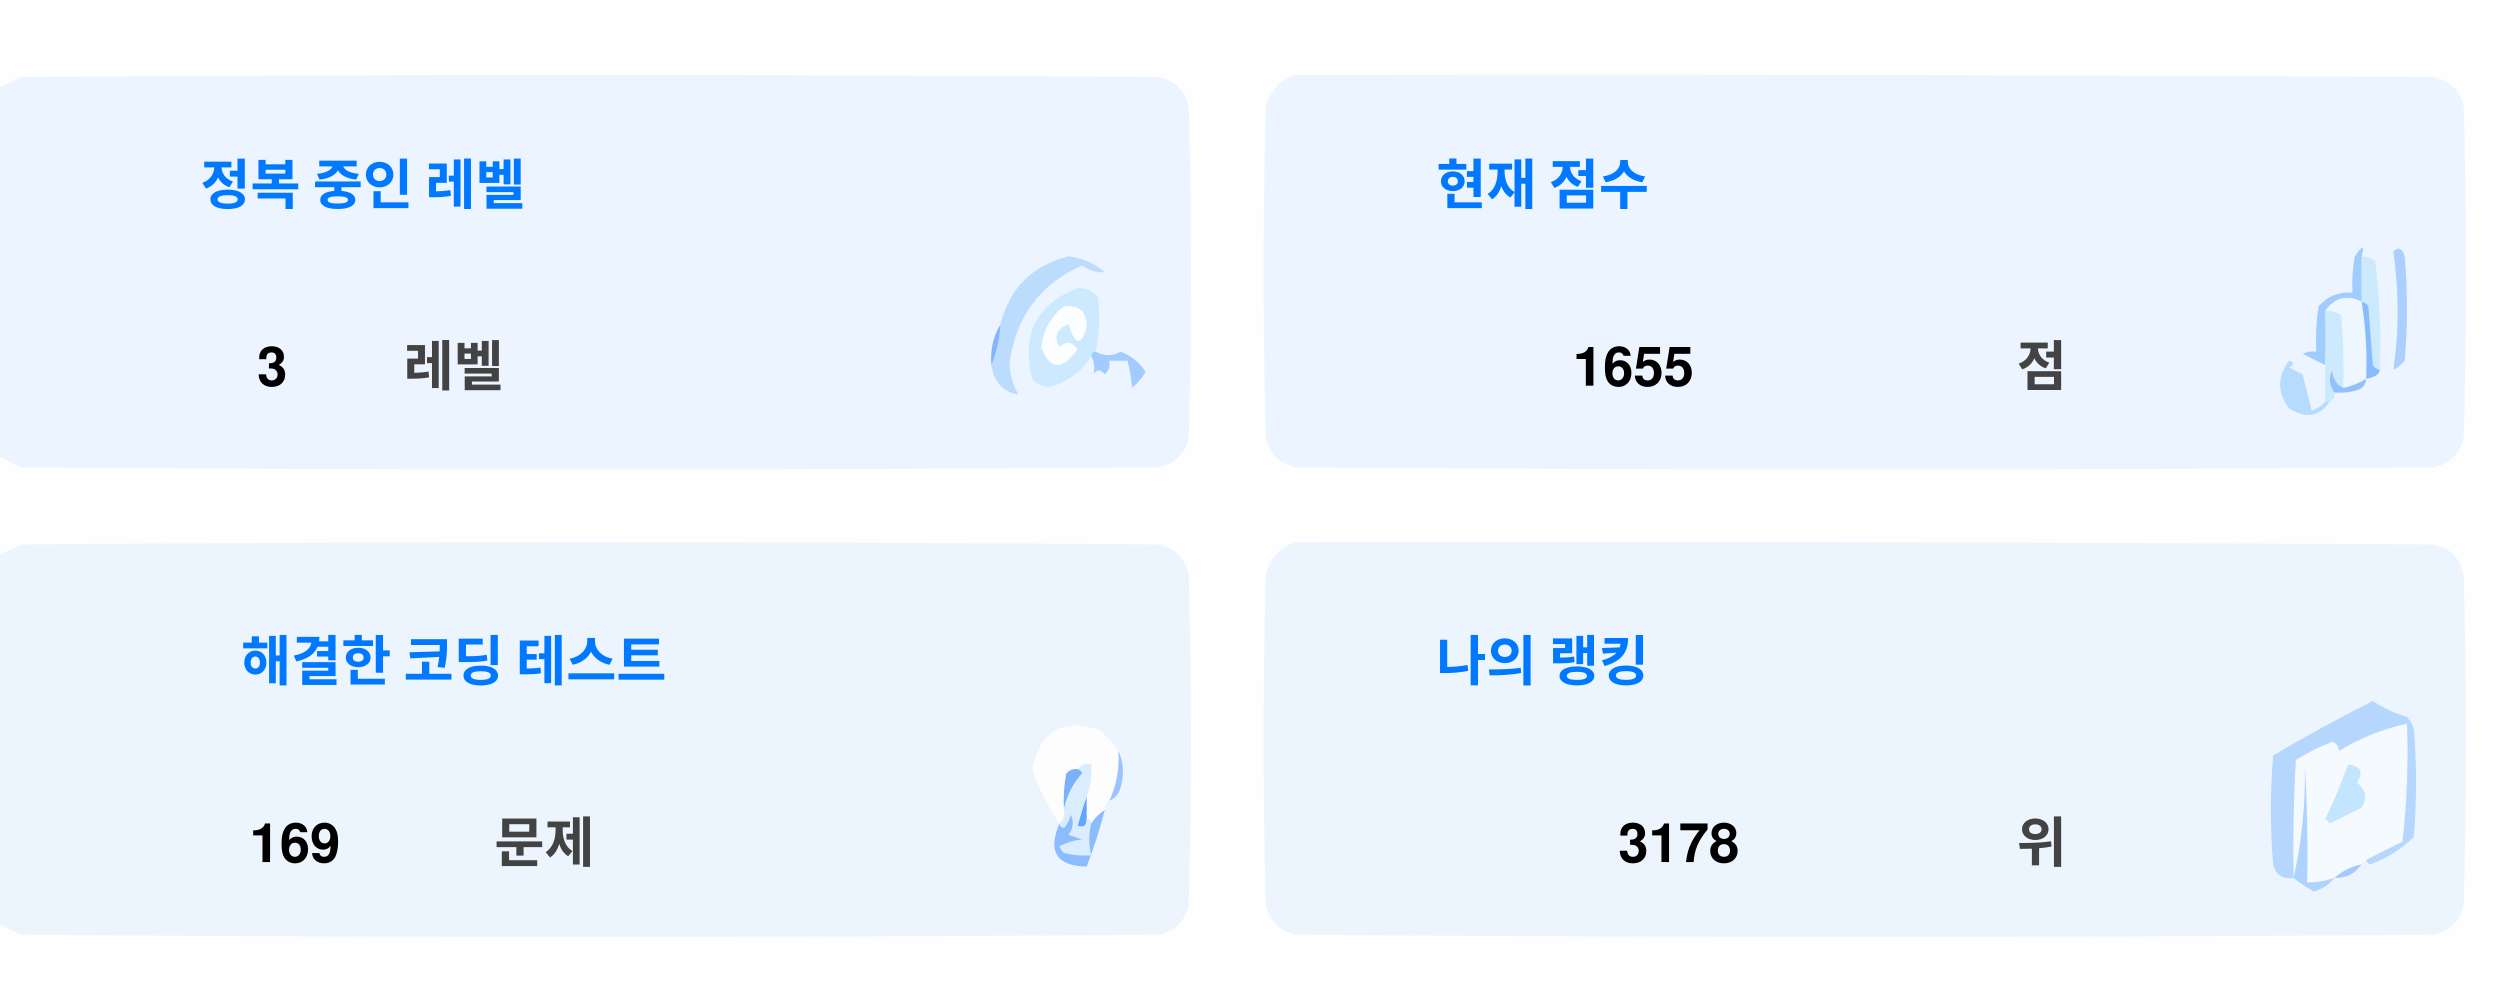
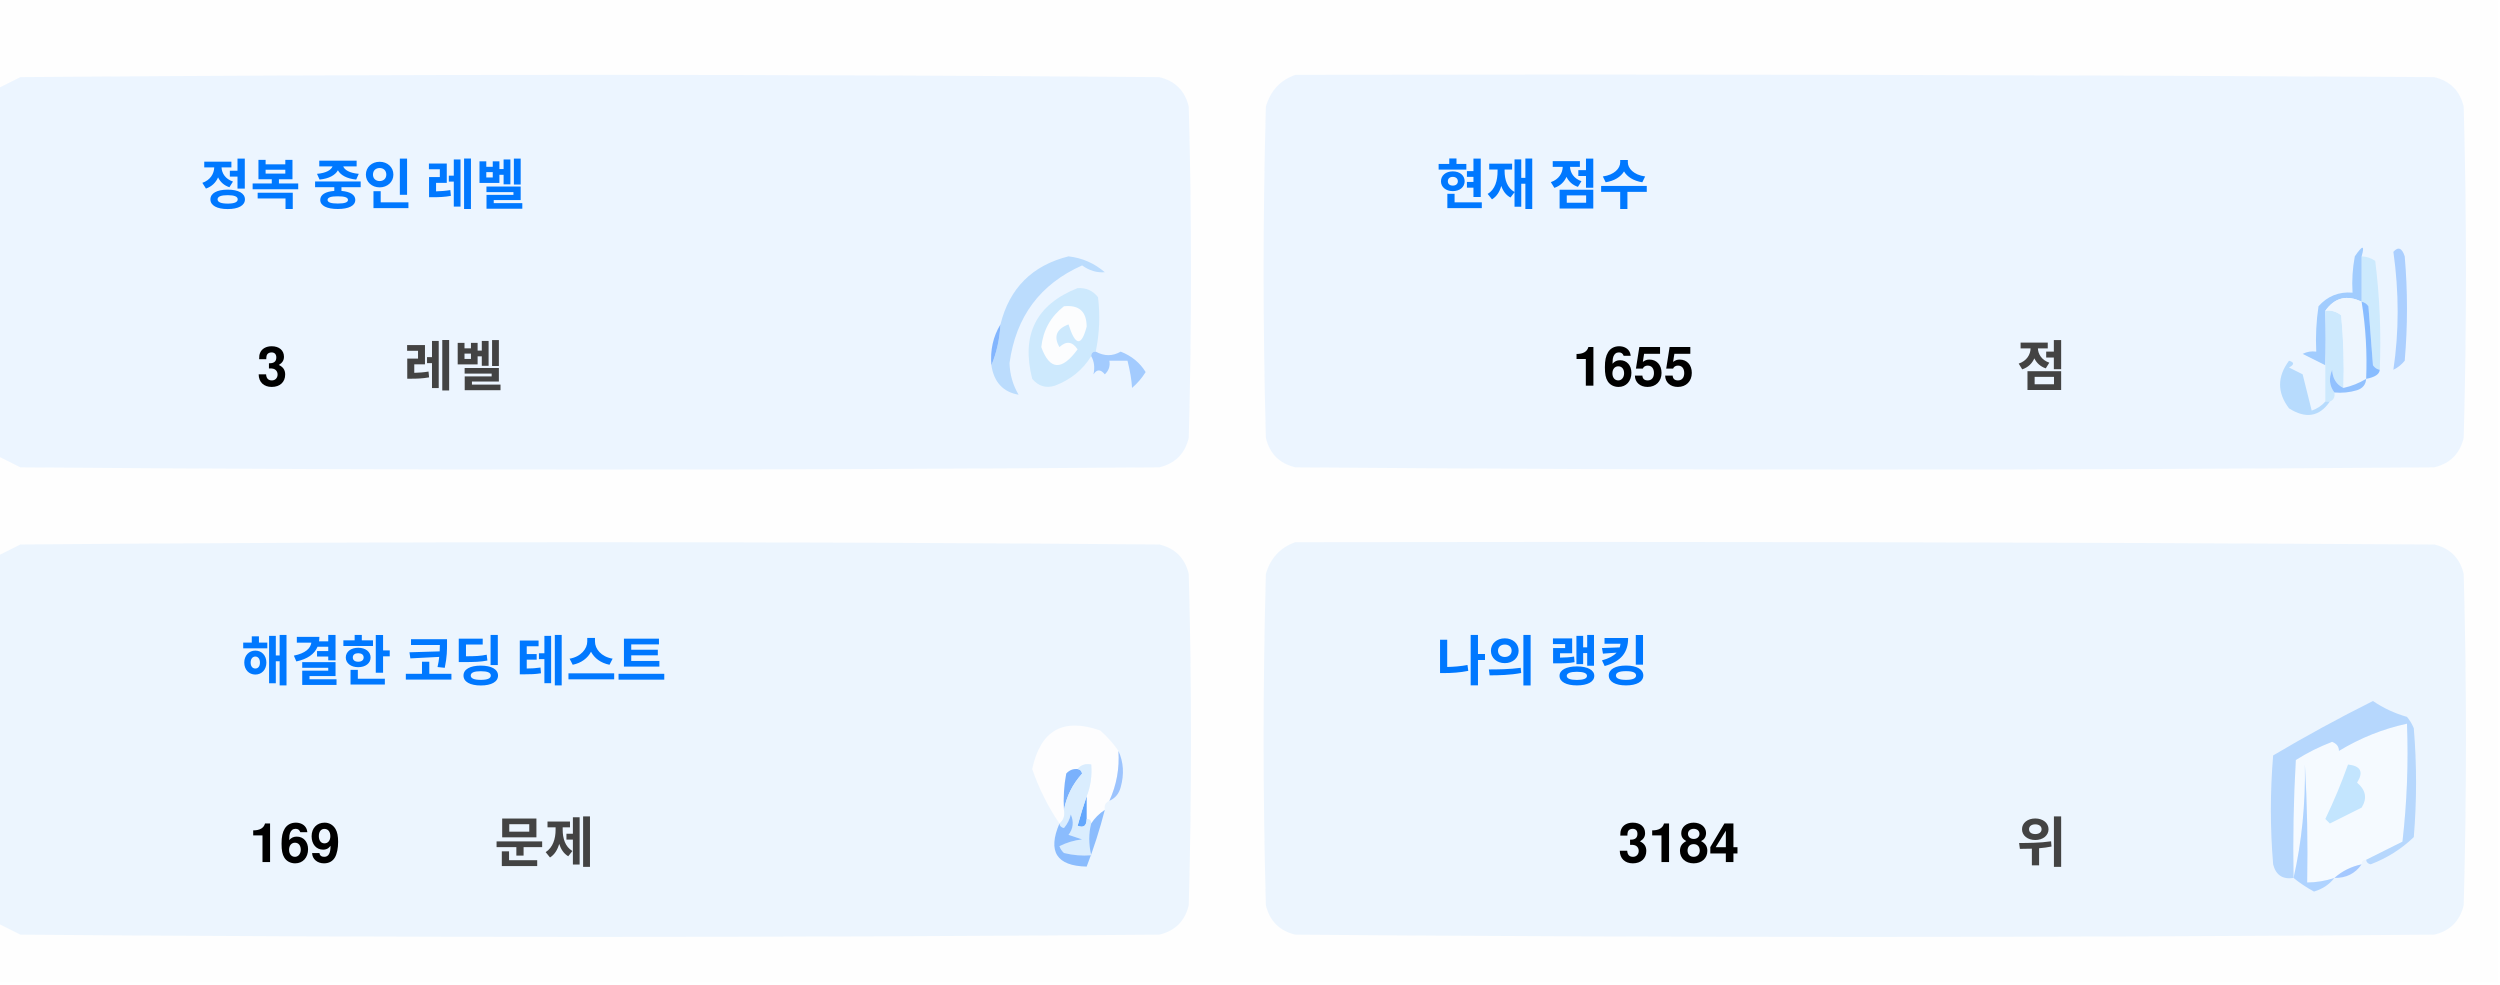
<svg xmlns="http://www.w3.org/2000/svg" version="1.1" width="551px" height="217px" style="shape-rendering:geometricPrecision; text-rendering:geometricPrecision; image-rendering:optimizeQuality; fill-rule:evenodd; clip-rule:evenodd">
  <style>.title {fill: #434343;font-size: 1rem;line-height: 1.5rem;font-weight: bold;font-family: -apple-system, BlinkMacSystemFont, Segoe UI, Helvetica, Arial, sans-serif, Apple Color Emoji, Segoe UI Emoji;}.desc {fill: #434343;font-size: 2.5rem;font-weight: bold;line-height: 1.5rem;font-family: -apple-system, BlinkMacSystemFont, Segoe UI, Helvetica, Arial, sans-serif, Apple Color Emoji, Segoe UI Emoji;}.desc-2 {fill: #434343;font-size: 1rem;font-weight: bold;line-height: 1.5rem;font-family: -apple-system, BlinkMacSystemFont, Segoe UI, Helvetica, Arial, sans-serif, Apple Color Emoji, Segoe UI Emoji;}.text, .desc {animation: twinkling 4s ease-in-out infinite;}@keyframes twinkling {40% { opacity: 1; }50% { opacity: 0.5; }60% { opacity: 1; }70% { opacity: 0.5; }80% { opacity: 1; }}</style>
  <g>
    <path style="opacity:1" fill="#fefefe" d="M -0.5,-0.5 C 183.167,-0.5 366.833,-0.5 550.5,-0.5C 550.5,71.833 550.5,144.167 550.5,216.5C 366.833,216.5 183.167,216.5 -0.5,216.5C -0.5,212.167 -0.5,207.833 -0.5,203.5C 1.14,204.32 2.807,205.153 4.5,206C 88.167,206.667 171.833,206.667 255.5,206C 259,205.167 261.167,203 262,199.5C 262.667,175.167 262.667,150.833 262,126.5C 261.167,123 259,120.833 255.5,120C 171.833,119.333 88.167,119.333 4.5,120C 2.807,120.847 1.14,121.68 -0.5,122.5C -0.5,115.167 -0.5,107.833 -0.5,100.5C 1.14,101.32 2.807,102.153 4.5,103C 88.167,103.667 171.833,103.667 255.5,103C 259,102.167 261.167,100 262,96.5C 262.667,72.167 262.667,47.833 262,23.5C 261.167,20 259,17.833 255.5,17C 171.833,16.333 88.167,16.333 4.5,17C 2.807,17.847 1.14,18.68 -0.5,19.5C -0.5,12.833 -0.5,6.167 -0.5,-0.5 Z" />
  </g>
  <g>
    <path style="opacity:1" fill="#ecf5ff" d="M -0.5,100.5 C -0.5,73.5 -0.5,46.5 -0.5,19.5C 1.14,18.68 2.807,17.847 4.5,17C 88.167,16.333 171.833,16.333 255.5,17C 259,17.833 261.167,20 262,23.5C 262.667,47.833 262.667,72.167 262,96.5C 261.167,100 259,102.167 255.5,103C 171.833,103.667 88.167,103.667 4.5,103C 2.807,102.153 1.14,101.32 -0.5,100.5 Z" />
  </g>
  <g>
    <path style="opacity:1" fill="#ecf5ff" d="M 285.5,16.5 C 369.167,16.333 452.834,16.5 536.5,17C 540,17.833 542.167,20 543,23.5C 543.667,47.833 543.667,72.167 543,96.5C 542.167,100 540,102.167 536.5,103C 452.833,103.667 369.167,103.667 285.5,103C 282,102.167 279.833,100 279,96.5C 278.333,72.167 278.333,47.833 279,23.5C 280.018,19.985 282.185,17.652 285.5,16.5 Z" />
  </g>
  <g>
    <path style="opacity:1" fill="#cdeafd" d="M 520.5,56.5 C 521.583,56.539 522.583,56.873 523.5,57.5C 524.498,65.472 524.831,73.472 524.5,81.5C 523.883,81.389 523.383,81.056 523,80.5C 522.667,76.167 522.333,71.833 522,67.5C 521.617,66.944 521.117,66.611 520.5,66.5C 520.5,63.167 520.5,59.833 520.5,56.5 Z" />
  </g>
  <g>
    <path style="opacity:1" fill="#abcfff" d="M 527.5,55.5 C 528.566,54.308 529.399,54.641 530,56.5C 530.667,64.167 530.667,71.833 530,79.5C 529.311,80.357 528.478,81.023 527.5,81.5C 528.758,73.08 528.758,64.414 527.5,55.5 Z" />
  </g>
  <g>
    <path style="opacity:1" fill="#bbdcfd" d="M 218.5,80.5 C 219.657,77.727 220.324,74.727 220.5,71.5C 222.49,63.51 227.49,58.51 235.5,56.5C 238.528,56.847 241.194,58.014 243.5,60C 241.744,60.141 240.078,59.641 238.5,58.5C 229.247,62.607 223.914,69.773 222.5,80C 222.565,82.526 223.232,84.859 224.5,87C 221.07,86.397 219.07,84.231 218.5,80.5 Z" />
  </g>
  <g>
    <path style="opacity:1" fill="#cde9fd" d="M 241.5,77.5 C 240.833,77.5 240.5,77.833 240.5,78.5C 238.628,81.529 235.961,83.695 232.5,85C 230.536,85.624 228.869,85.124 227.5,83.5C 225.021,73.791 228.354,67.124 237.5,63.5C 239.374,63.39 240.874,64.056 242,65.5C 242.497,69.524 242.331,73.524 241.5,77.5 Z" />
  </g>
  <g>
    <path style="opacity:1" fill="#fcfdfe" d="M 234.5,67.5 C 237.826,67.162 239.493,68.662 239.5,72C 238.334,76.434 237,76.267 235.5,71.5C 232.832,72.515 232.166,74.182 233.5,76.5C 235.017,75.089 236.351,75.256 237.5,77C 234.006,81.771 231.34,81.605 229.5,76.5C 229.904,72.771 231.571,69.771 234.5,67.5 Z" />
  </g>
  <g>
    <path style="opacity:1" fill="#a1ccfe" d="M 520.5,56.5 C 520.5,59.833 520.5,63.167 520.5,66.5C 517.238,64.922 514.572,65.589 512.5,68.5C 512.617,72.81 512.617,76.81 512.5,80.5C 510.86,79.68 509.193,78.847 507.5,78C 508.448,77.517 509.448,77.35 510.5,77.5C 510.335,74.15 510.502,70.817 511,67.5C 512.995,65.253 515.495,64.253 518.5,64.5C 518.336,61.813 518.503,59.146 519,56.5C 520.731,53.969 521.231,53.969 520.5,56.5 Z" />
  </g>
  <g>
    <path style="opacity:1" fill="#cde9fd" d="M 512.5,68.5 C 513.822,68.33 514.989,68.663 516,69.5C 516.499,74.823 516.666,80.156 516.5,85.5C 514.955,84.77 514.122,83.437 514,81.5C 513.22,83.387 513.387,85.054 514.5,86.5C 514.672,87.492 514.338,88.158 513.5,88.5C 513.167,88.5 512.833,88.5 512.5,88.5C 512.5,85.833 512.5,83.167 512.5,80.5C 512.617,76.81 512.617,72.81 512.5,68.5 Z" />
  </g>
  <g>
    <path style="opacity:1" fill="#eef6fe" d="M 520.5,66.5 C 521.407,72.106 521.74,77.773 521.5,83.5C 519.95,84.441 518.284,85.108 516.5,85.5C 516.666,80.156 516.499,74.823 516,69.5C 514.989,68.663 513.822,68.33 512.5,68.5C 514.572,65.589 517.238,64.922 520.5,66.5 Z" />
  </g>
  <g>
    <path style="opacity:1" fill="#88bcff" d="M 520.5,66.5 C 521.117,66.611 521.617,66.944 522,67.5C 522.333,71.833 522.667,76.167 523,80.5C 523.383,81.056 523.883,81.389 524.5,81.5C 524.445,82.469 523.445,83.136 521.5,83.5C 521.74,77.773 521.407,72.106 520.5,66.5 Z" />
  </g>
  <g>
    <path style="opacity:1" fill="#82b5fe" d="M 220.5,71.5 C 220.324,74.727 219.657,77.727 218.5,80.5C 218.215,77.171 218.882,74.171 220.5,71.5 Z" />
  </g>
  <g>
    <path style="opacity:1" fill="#a3cbfe" d="M 240.5,78.5 C 240.5,77.833 240.833,77.5 241.5,77.5C 243.391,78.536 245.224,78.536 247,77.5C 249.391,78.429 251.225,79.929 252.5,82C 251.681,83.319 250.681,84.486 249.5,85.5C 249.409,83.777 249.075,81.777 248.5,79.5C 247.167,79.5 245.833,79.5 244.5,79.5C 244.719,80.675 244.386,81.675 243.5,82.5C 242.575,81.359 241.741,81.359 241,82.5C 241.331,80.981 241.164,79.648 240.5,78.5 Z" />
  </g>
  <g>
    <path style="opacity:1" fill="#b7dbfd" d="M 512.5,88.5 C 512.833,88.5 513.167,88.5 513.5,88.5C 511.199,91.857 508.199,92.357 504.5,90C 501.872,86.535 501.872,83.035 504.5,79.5C 505.696,79.846 505.696,80.346 504.5,81C 505.5,81.5 506.5,82 507.5,82.5C 508.167,85.167 508.833,87.833 509.5,90.5C 510.739,90.058 511.739,89.391 512.5,88.5 Z" />
  </g>
  <g>
    <path style="opacity:1" fill="#92c1fe" d="M 516.5,85.5 C 518.284,85.108 519.95,84.441 521.5,83.5C 521.423,84.75 520.756,85.583 519.5,86C 517.866,86.493 516.199,86.66 514.5,86.5C 513.387,85.054 513.22,83.387 514,81.5C 514.122,83.437 514.955,84.77 516.5,85.5 Z" />
  </g>
  <g>
    <path style="opacity:1" fill="#ecf5fe" d="M -0.5,203.5 C -0.5,176.5 -0.5,149.5 -0.5,122.5C 1.14,121.68 2.807,120.847 4.5,120C 88.167,119.333 171.833,119.333 255.5,120C 259,120.833 261.167,123 262,126.5C 262.667,150.833 262.667,175.167 262,199.5C 261.167,203 259,205.167 255.5,206C 171.833,206.667 88.167,206.667 4.5,206C 2.807,205.153 1.14,204.32 -0.5,203.5 Z" />
  </g>
  <g>
    <path style="opacity:1" fill="#ecf5fe" d="M 285.5,119.5 C 369.167,119.333 452.834,119.5 536.5,120C 540,120.833 542.167,123 543,126.5C 543.667,150.833 543.667,175.167 543,199.5C 542.167,203 540,205.167 536.5,206C 452.833,206.667 369.167,206.667 285.5,206C 282,205.167 279.833,203 279,199.5C 278.333,175.167 278.333,150.833 279,126.5C 280.018,122.985 282.185,120.652 285.5,119.5 Z" />
  </g>
  <g>
    <path style="opacity:1" fill="#fdfdfe" d="M 246.5,165.5 C 246.758,169.367 246.092,173.034 244.5,176.5C 243.662,176.842 243.328,177.508 243.5,178.5C 242.272,179.306 241.272,180.306 240.5,181.5C 240.5,180.833 240.167,180.5 239.5,180.5C 239.5,178.833 239.5,177.167 239.5,175.5C 240.369,173.283 240.702,170.95 240.5,168.5C 239.209,168.263 238.209,168.596 237.5,169.5C 236.504,169.414 235.671,169.748 235,170.5C 234.503,173.146 234.336,175.813 234.5,178.5C 234.737,179.791 234.404,180.791 233.5,181.5C 230.986,177.806 228.986,173.806 227.5,169.5C 229.309,160.957 234.309,158.124 242.5,161C 244.07,162.397 245.404,163.897 246.5,165.5 Z" />
  </g>
  <g>
    <path style="opacity:1" fill="#f5faff" d="M 521.5,189.5 C 520.833,189.5 520.5,189.833 520.5,190.5C 518.181,190.992 516.181,191.992 514.5,193.5C 512.565,194.15 510.565,194.483 508.5,194.5C 508.666,185.827 508.5,177.16 508,168.5C 508.141,177.227 507.308,185.56 505.5,193.5C 505.334,184.827 505.5,176.16 506,167.5C 508.527,165.903 511.194,164.57 514,163.5C 515.011,163.892 515.511,164.559 515.5,165.5C 520.21,162.641 525.21,160.641 530.5,159.5C 530.831,168.192 530.498,176.859 529.5,185.5C 526.807,186.847 524.14,188.18 521.5,189.5 Z" />
  </g>
  <g>
    <path style="opacity:1" fill="#b6d7fd" d="M 521.5,189.5 C 524.14,188.18 526.807,186.847 529.5,185.5C 530.498,176.859 530.831,168.192 530.5,159.5C 525.21,160.641 520.21,162.641 515.5,165.5C 515.511,164.559 515.011,163.892 514,163.5C 511.194,164.57 508.527,165.903 506,167.5C 505.5,176.16 505.334,184.827 505.5,193.5C 503.089,193.863 501.589,192.863 501,190.5C 500.333,182.5 500.333,174.5 501,166.5C 508.173,162.246 515.507,158.246 523,154.5C 525.304,156.068 527.804,157.235 530.5,158C 531.126,158.75 531.626,159.584 532,160.5C 532.667,168.5 532.667,176.5 532,184.5C 529.292,187.111 526.125,189.111 522.5,190.5C 521.893,190.376 521.56,190.043 521.5,189.5 Z" />
  </g>
  <g>
    <path style="opacity:1" fill="#c3e5fe" d="M 517.5,168.5 C 520.317,168.801 520.984,170.134 519.5,172.5C 521.439,174.122 521.772,175.956 520.5,178C 518.167,179.167 515.833,180.333 513.5,181.5C 513.167,181.167 512.833,180.833 512.5,180.5C 514.414,176.515 516.081,172.515 517.5,168.5 Z" />
  </g>
  <g>
    <path style="opacity:1" fill="#7ab1fc" d="M 237.5,169.5 C 238.043,169.56 238.376,169.893 238.5,170.5C 236.395,172.836 235.062,175.503 234.5,178.5C 234.336,175.813 234.503,173.146 235,170.5C 235.671,169.748 236.504,169.414 237.5,169.5 Z" />
  </g>
  <g>
    <path style="opacity:1" fill="#afd3ff" d="M 514.5,193.5 C 513.378,194.947 511.878,195.947 510,196.5C 508.348,195.601 506.848,194.601 505.5,193.5C 507.308,185.56 508.141,177.227 508,168.5C 508.5,177.16 508.666,185.827 508.5,194.5C 510.565,194.483 512.565,194.15 514.5,193.5 Z" />
  </g>
  <g>
    <path style="opacity:1" fill="#9cc3fd" d="M 246.5,165.5 C 247.634,167.966 247.801,170.633 247,173.5C 246.623,174.942 245.79,175.942 244.5,176.5C 246.092,173.034 246.758,169.367 246.5,165.5 Z" />
  </g>
  <g>
    <path style="opacity:1" fill="#62a6fc" d="M 239.5,175.5 C 239.5,177.167 239.5,178.833 239.5,180.5C 239.483,182.028 238.816,182.528 237.5,182C 238.117,179.723 238.784,177.556 239.5,175.5 Z" />
  </g>
  <g>
    <path style="opacity:1" fill="#daedfe" d="M 237.5,169.5 C 238.209,168.596 239.209,168.263 240.5,168.5C 240.702,170.95 240.369,173.283 239.5,175.5C 238.784,177.556 238.117,179.723 237.5,182C 238.816,182.528 239.483,182.028 239.5,180.5C 240.167,180.5 240.5,180.833 240.5,181.5C 239.918,183.669 239.918,186.002 240.5,188.5C 238.473,188.662 236.473,188.495 234.5,188C 234.043,187.586 233.709,187.086 233.5,186.5C 235.078,185.702 236.744,185.202 238.5,185C 237.5,184.667 236.5,184.333 235.5,184C 236.554,182.612 236.72,181.112 236,179.5C 235.751,180.624 235.251,181.624 234.5,182.5C 233.893,182.376 233.56,182.043 233.5,181.5C 234.404,180.791 234.737,179.791 234.5,178.5C 235.062,175.503 236.395,172.836 238.5,170.5C 238.376,169.893 238.043,169.56 237.5,169.5 Z" />
  </g>
  <g>
    <path style="opacity:1" fill="#8bbcfd" d="M 243.5,178.5 C 242.395,182.803 241.062,186.969 239.5,191C 232.857,190.847 230.857,187.68 233.5,181.5C 233.56,182.043 233.893,182.376 234.5,182.5C 235.251,181.624 235.751,180.624 236,179.5C 236.72,181.112 236.554,182.612 235.5,184C 236.5,184.333 237.5,184.667 238.5,185C 236.744,185.202 235.078,185.702 233.5,186.5C 233.709,187.086 234.043,187.586 234.5,188C 236.473,188.495 238.473,188.662 240.5,188.5C 239.918,186.002 239.918,183.669 240.5,181.5C 241.272,180.306 242.272,179.306 243.5,178.5 Z" />
  </g>
  <g>
    <path style="opacity:1" fill="#a4c8ff" d="M 520.5,190.5 C 519.089,192.539 517.089,193.539 514.5,193.5C 516.181,191.992 518.181,190.992 520.5,190.5 Z" />
  </g>
  <text text-anchor="middle" x="80" y="45" class="title" style="fill:#0078ff;" stroke="#none" stroke-width="1">정복 중인 레벨</text>
  <text text-anchor="middle" x="60" y="85" class="desc" style="fill:#000000;" stroke="#none" stroke-width="1">3</text>
  <text text-anchor="middle" x="100" y="85" class="desc-2" style="fill:#434343;" stroke="#none" stroke-width="1">레벨</text>
  <text text-anchor="middle" x="340" y="45" class="title" style="fill:#0078ff;" stroke="#none" stroke-width="1">현재 점수</text>
  <text text-anchor="middle" x="360" y="85" class="desc" style="fill:#000000;" stroke="#none" stroke-width="1">1655</text>
  <text text-anchor="middle" x="450" y="85" class="desc-2" style="fill:#434343;" stroke="#none" stroke-width="1">점</text>
  <text text-anchor="middle" x="100" y="150" class="title" style="fill:#0078ff;" stroke="#none" stroke-width="1">해결한 코딩 테스트</text>
  <text text-anchor="middle" x="65" y="190" class="desc" style="fill:#000000;" stroke="#none" stroke-width="1">169</text>
  <text text-anchor="middle" x="120" y="190" class="desc-2" style="fill:#434343;" stroke="#none" stroke-width="1">문제</text>
  <text text-anchor="middle" x="340" y="150" class="title" style="fill:#0078ff;" stroke="#none" stroke-width="1">나의 랭킹</text>
-   <text text-anchor="middle" x="370" y="190" class="desc" style="fill:#000000;" stroke="#none" stroke-width="1">3178</text>
+   <text text-anchor="middle" x="370" y="190" class="desc" style="fill:#000000;" stroke="#none" stroke-width="1">3184</text>
  <text text-anchor="middle" x="450" y="190" class="desc-2" style="fill:#434343;" stroke="#none" stroke-width="1">위</text>
</svg>
